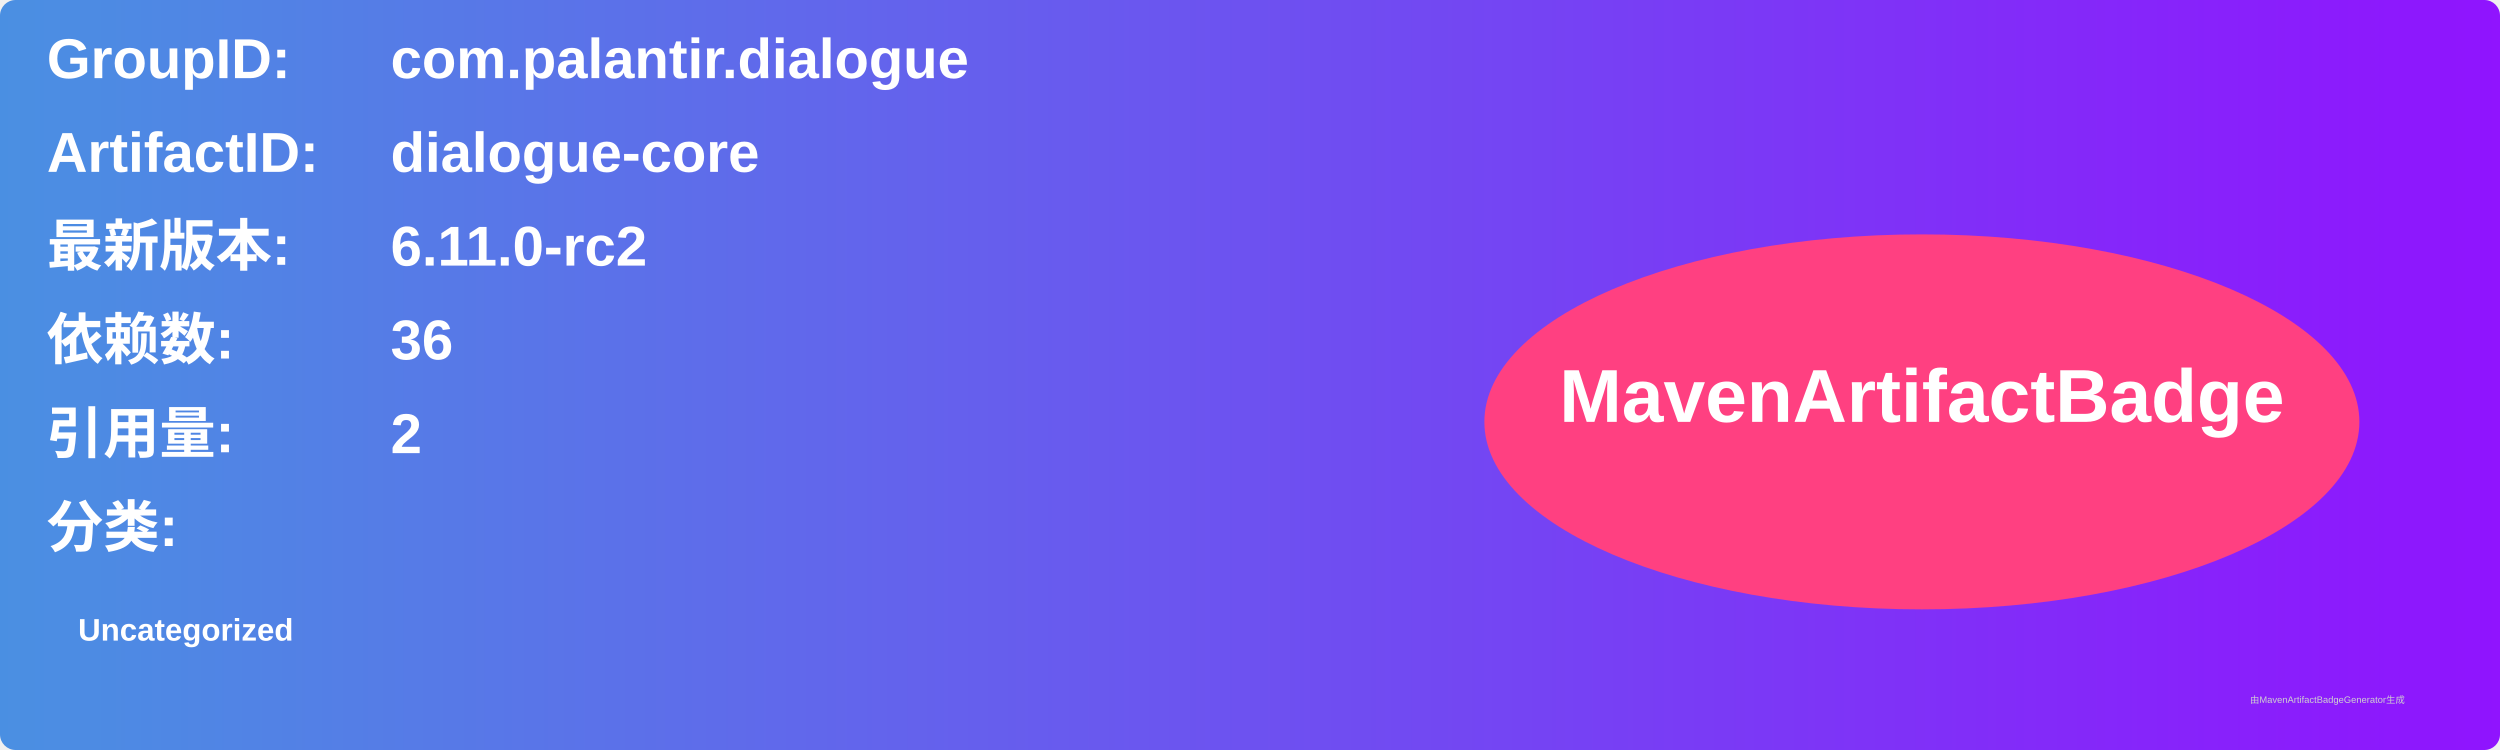
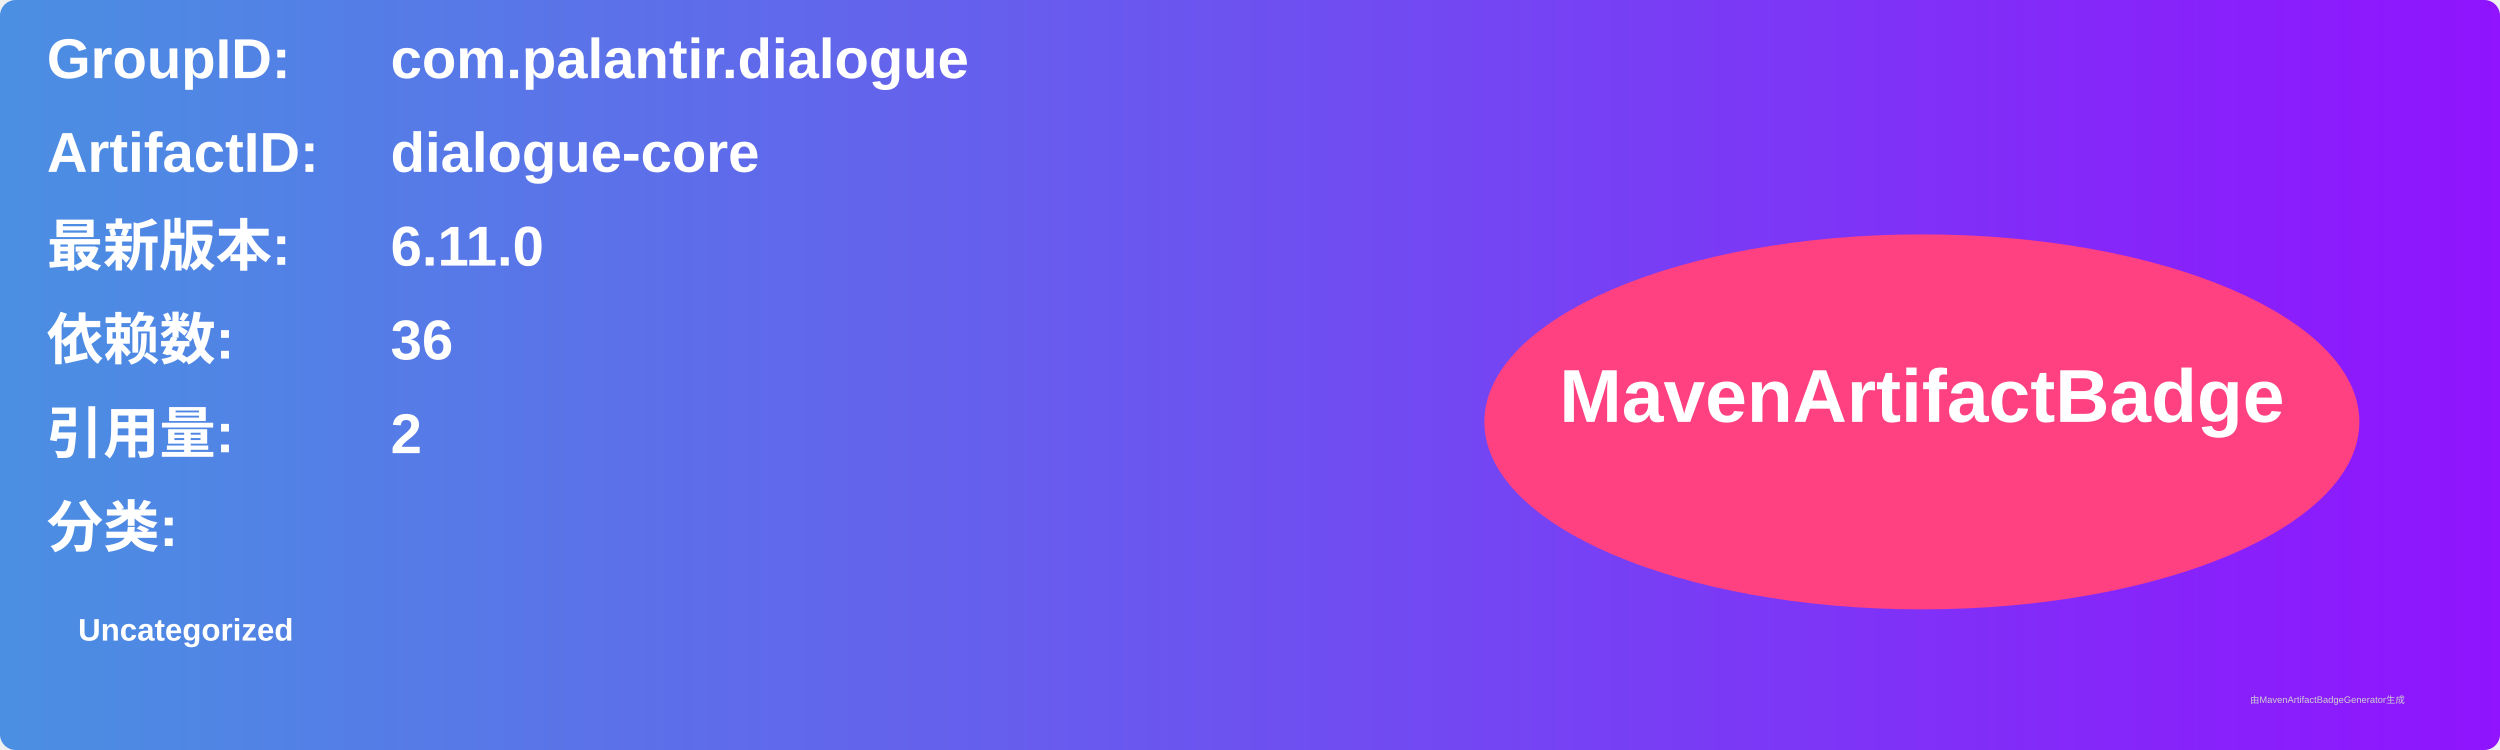
<svg xmlns="http://www.w3.org/2000/svg" width="800" height="240" viewBox="0 0 800 240">
  <linearGradient id="grad" x1="0%" y1="0%" x2="100%" y2="0%">
    <stop offset="0%" stop-color="#4a90e2" />
    <stop offset="100%" stop-color="#9013fe" />
  </linearGradient>
  <rect width="100%" height="100%" rx="5" ry="5" fill="url(#grad)" />
  <g transform="translate(15, 15)">
    <text x="0" y="10" font-family="Arial" font-size="18" fill="white" font-weight="bold" width="260">GroupID:</text>
    <text x="110" y="10" font-family="Arial" font-size="18" fill="white" font-weight="bold" width="460">com.palantir.dialogue</text>
    <text x="0" y="40" font-family="Arial" font-size="18" fill="white" font-weight="bold" width="260">ArtifactID:</text>
    <text x="110" y="40" font-family="Arial" font-size="18" fill="white" font-weight="bold" width="460">dialogue-core</text>
    <text x="0" y="70" font-family="Arial" font-size="18" fill="white" font-weight="bold">最新版本:</text>
    <text x="110" y="70" font-family="Arial" font-size="18" fill="white" font-weight="bold">
-       <tspan font-weight="bold">6.11.0-rc2</tspan>
+       <tspan font-weight="bold">6.11.0</tspan>
    </text>
    <text x="0" y="100" font-family="Arial" font-size="18" fill="white" font-weight="bold">依赖数: </text>
    <text x="110" y="100" font-family="Arial" font-size="18" fill="white">
      <tspan font-weight="bold">36</tspan>
    </text>
    <text x="0" y="130" font-family="Arial" font-size="18" fill="white" font-weight="bold">引用量: </text>
    <text x="110" y="130" font-family="Arial" font-size="18" fill="white">
      <tspan font-weight="bold">2</tspan>
    </text>
    <text x="0" y="160" font-family="Arial" font-size="18" fill="white" font-weight="bold">分类:</text>
    <text x="10" y="190" font-family="Arial" font-size="10" fill="white">
      <tspan font-weight="bold">Uncategorized</tspan>
    </text>
    <ellipse cx="600" cy="120" rx="140" ry="60" fill="#ff4081" />
    <text x="600" y="120" text-anchor="middle" font-family="Arial" font-size="24" fill="white" font-weight="bold">MavenArtifactBadge</text>
  </g>
  <text x="720" y="225" font-family="Arial" font-size="3" fill="#d0d0d0">由MavenArtifactBadgeGenerator生成</text>
</svg>
